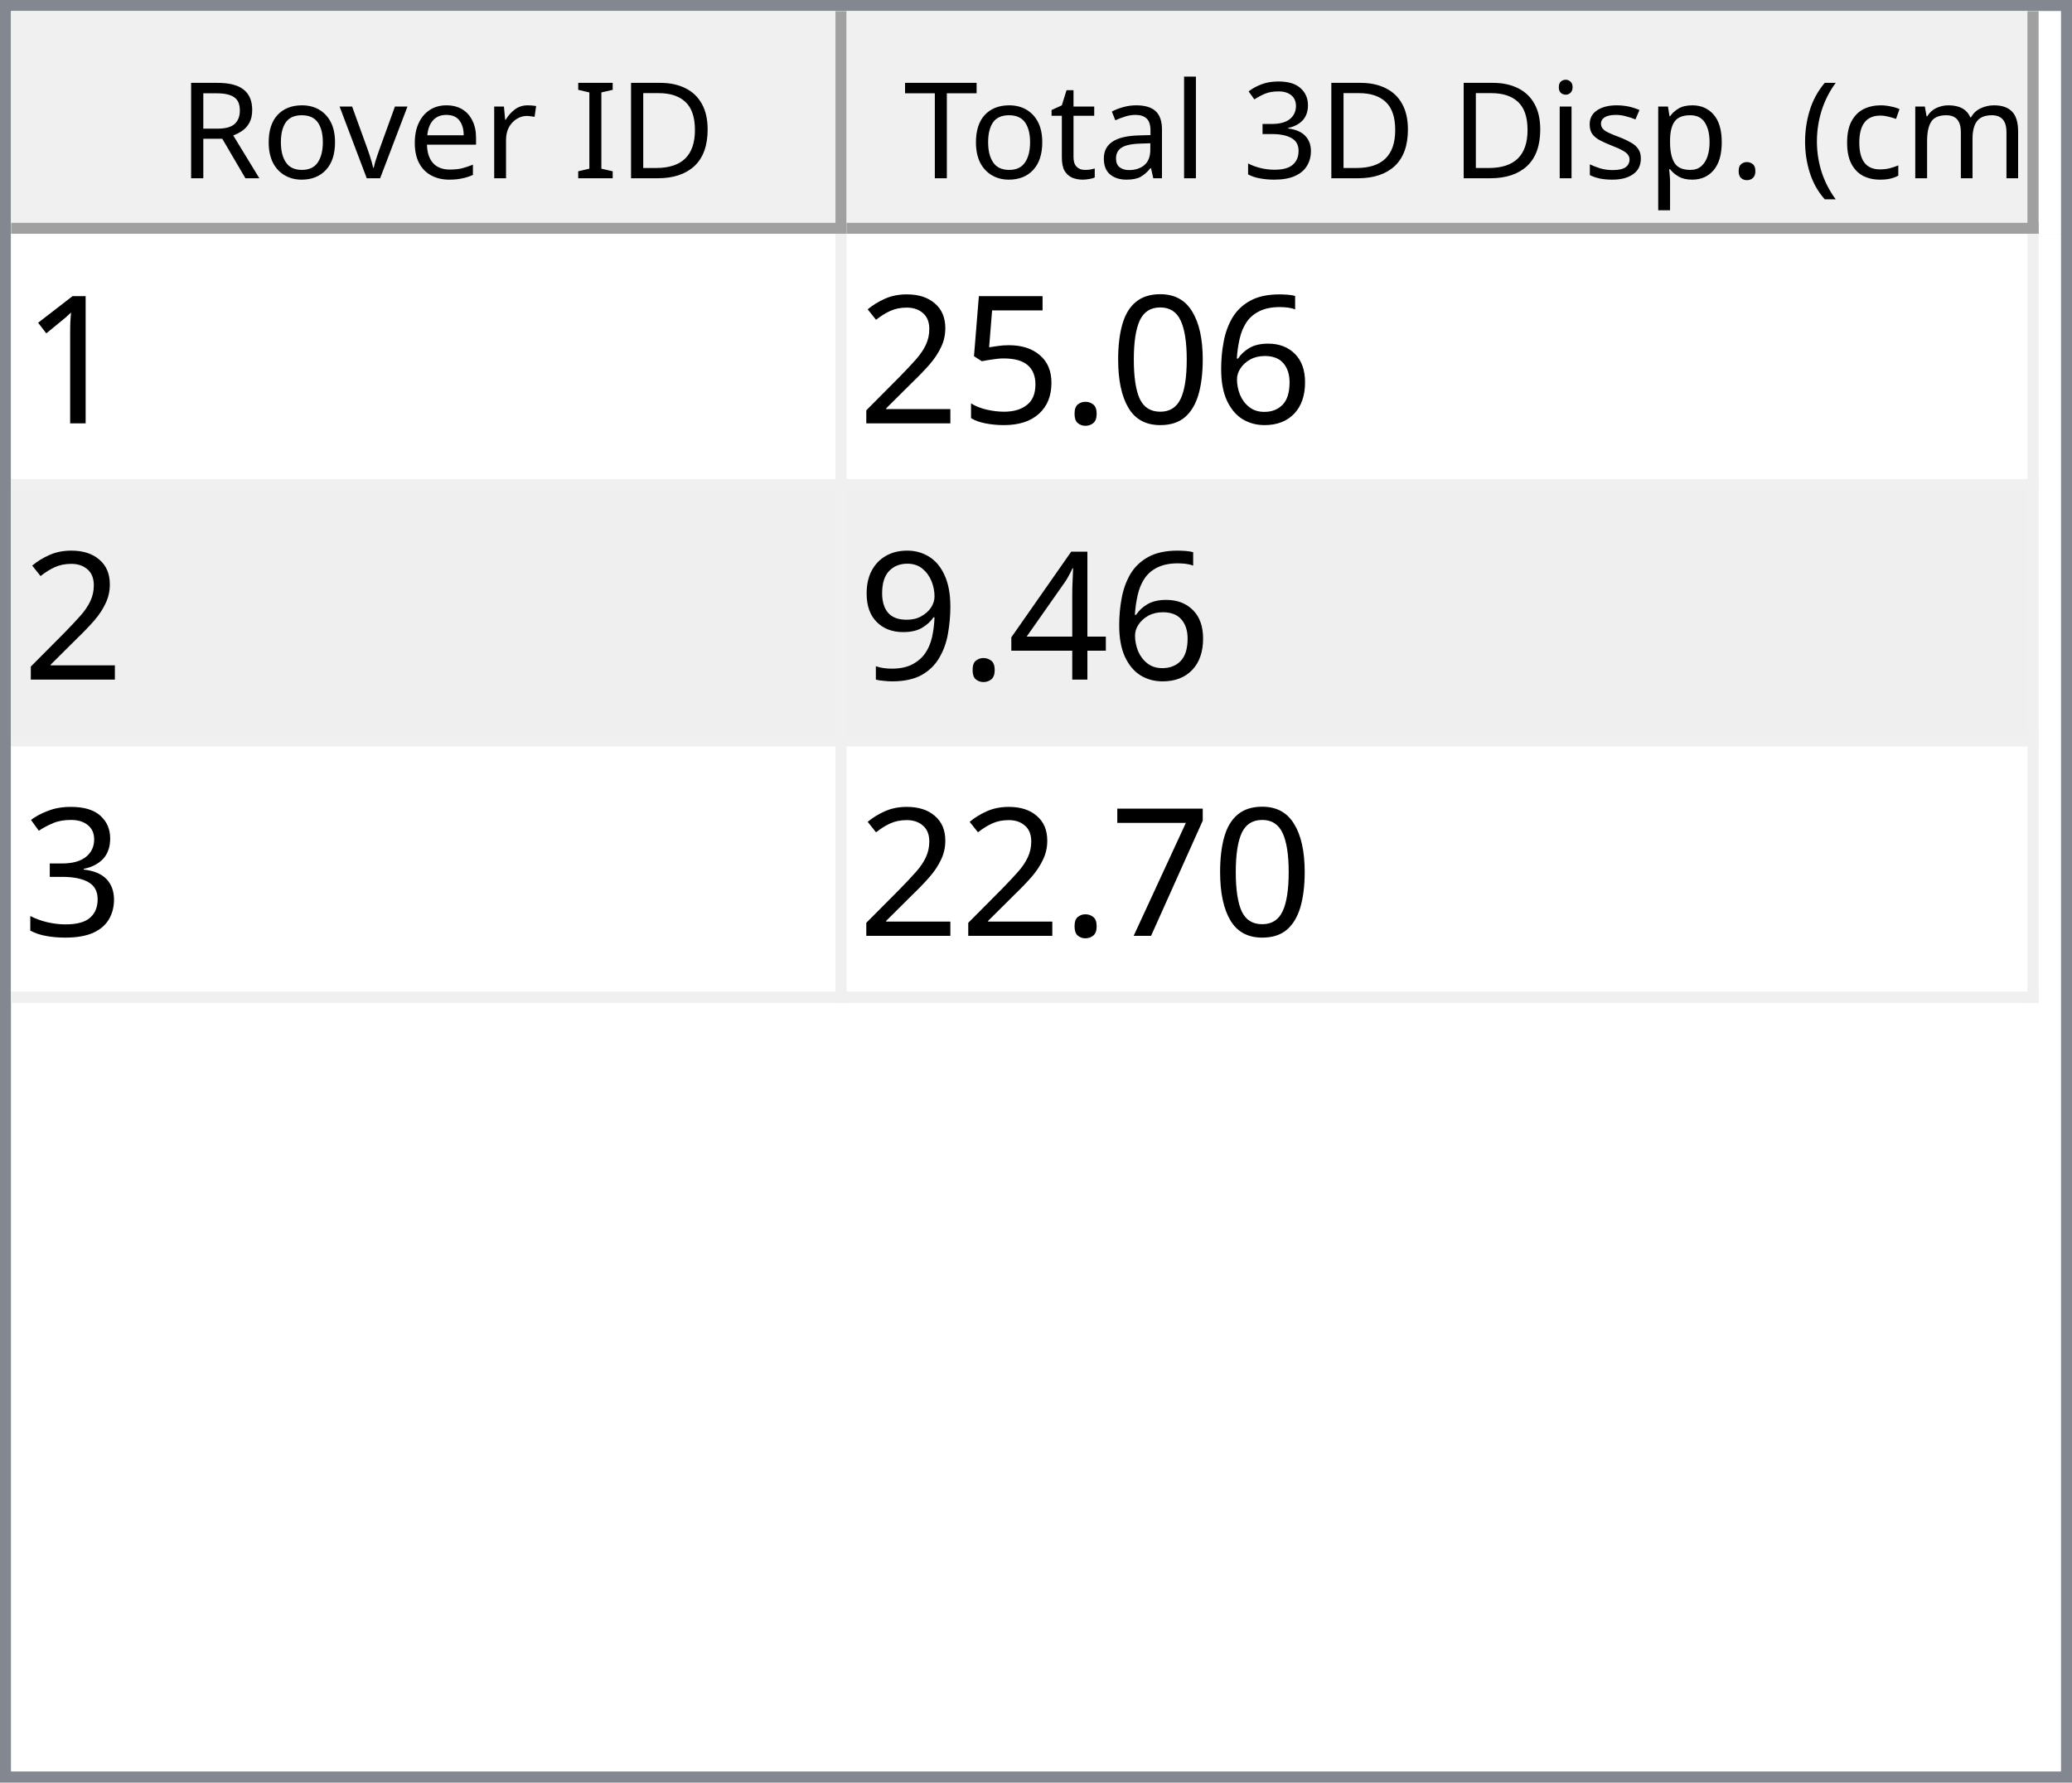
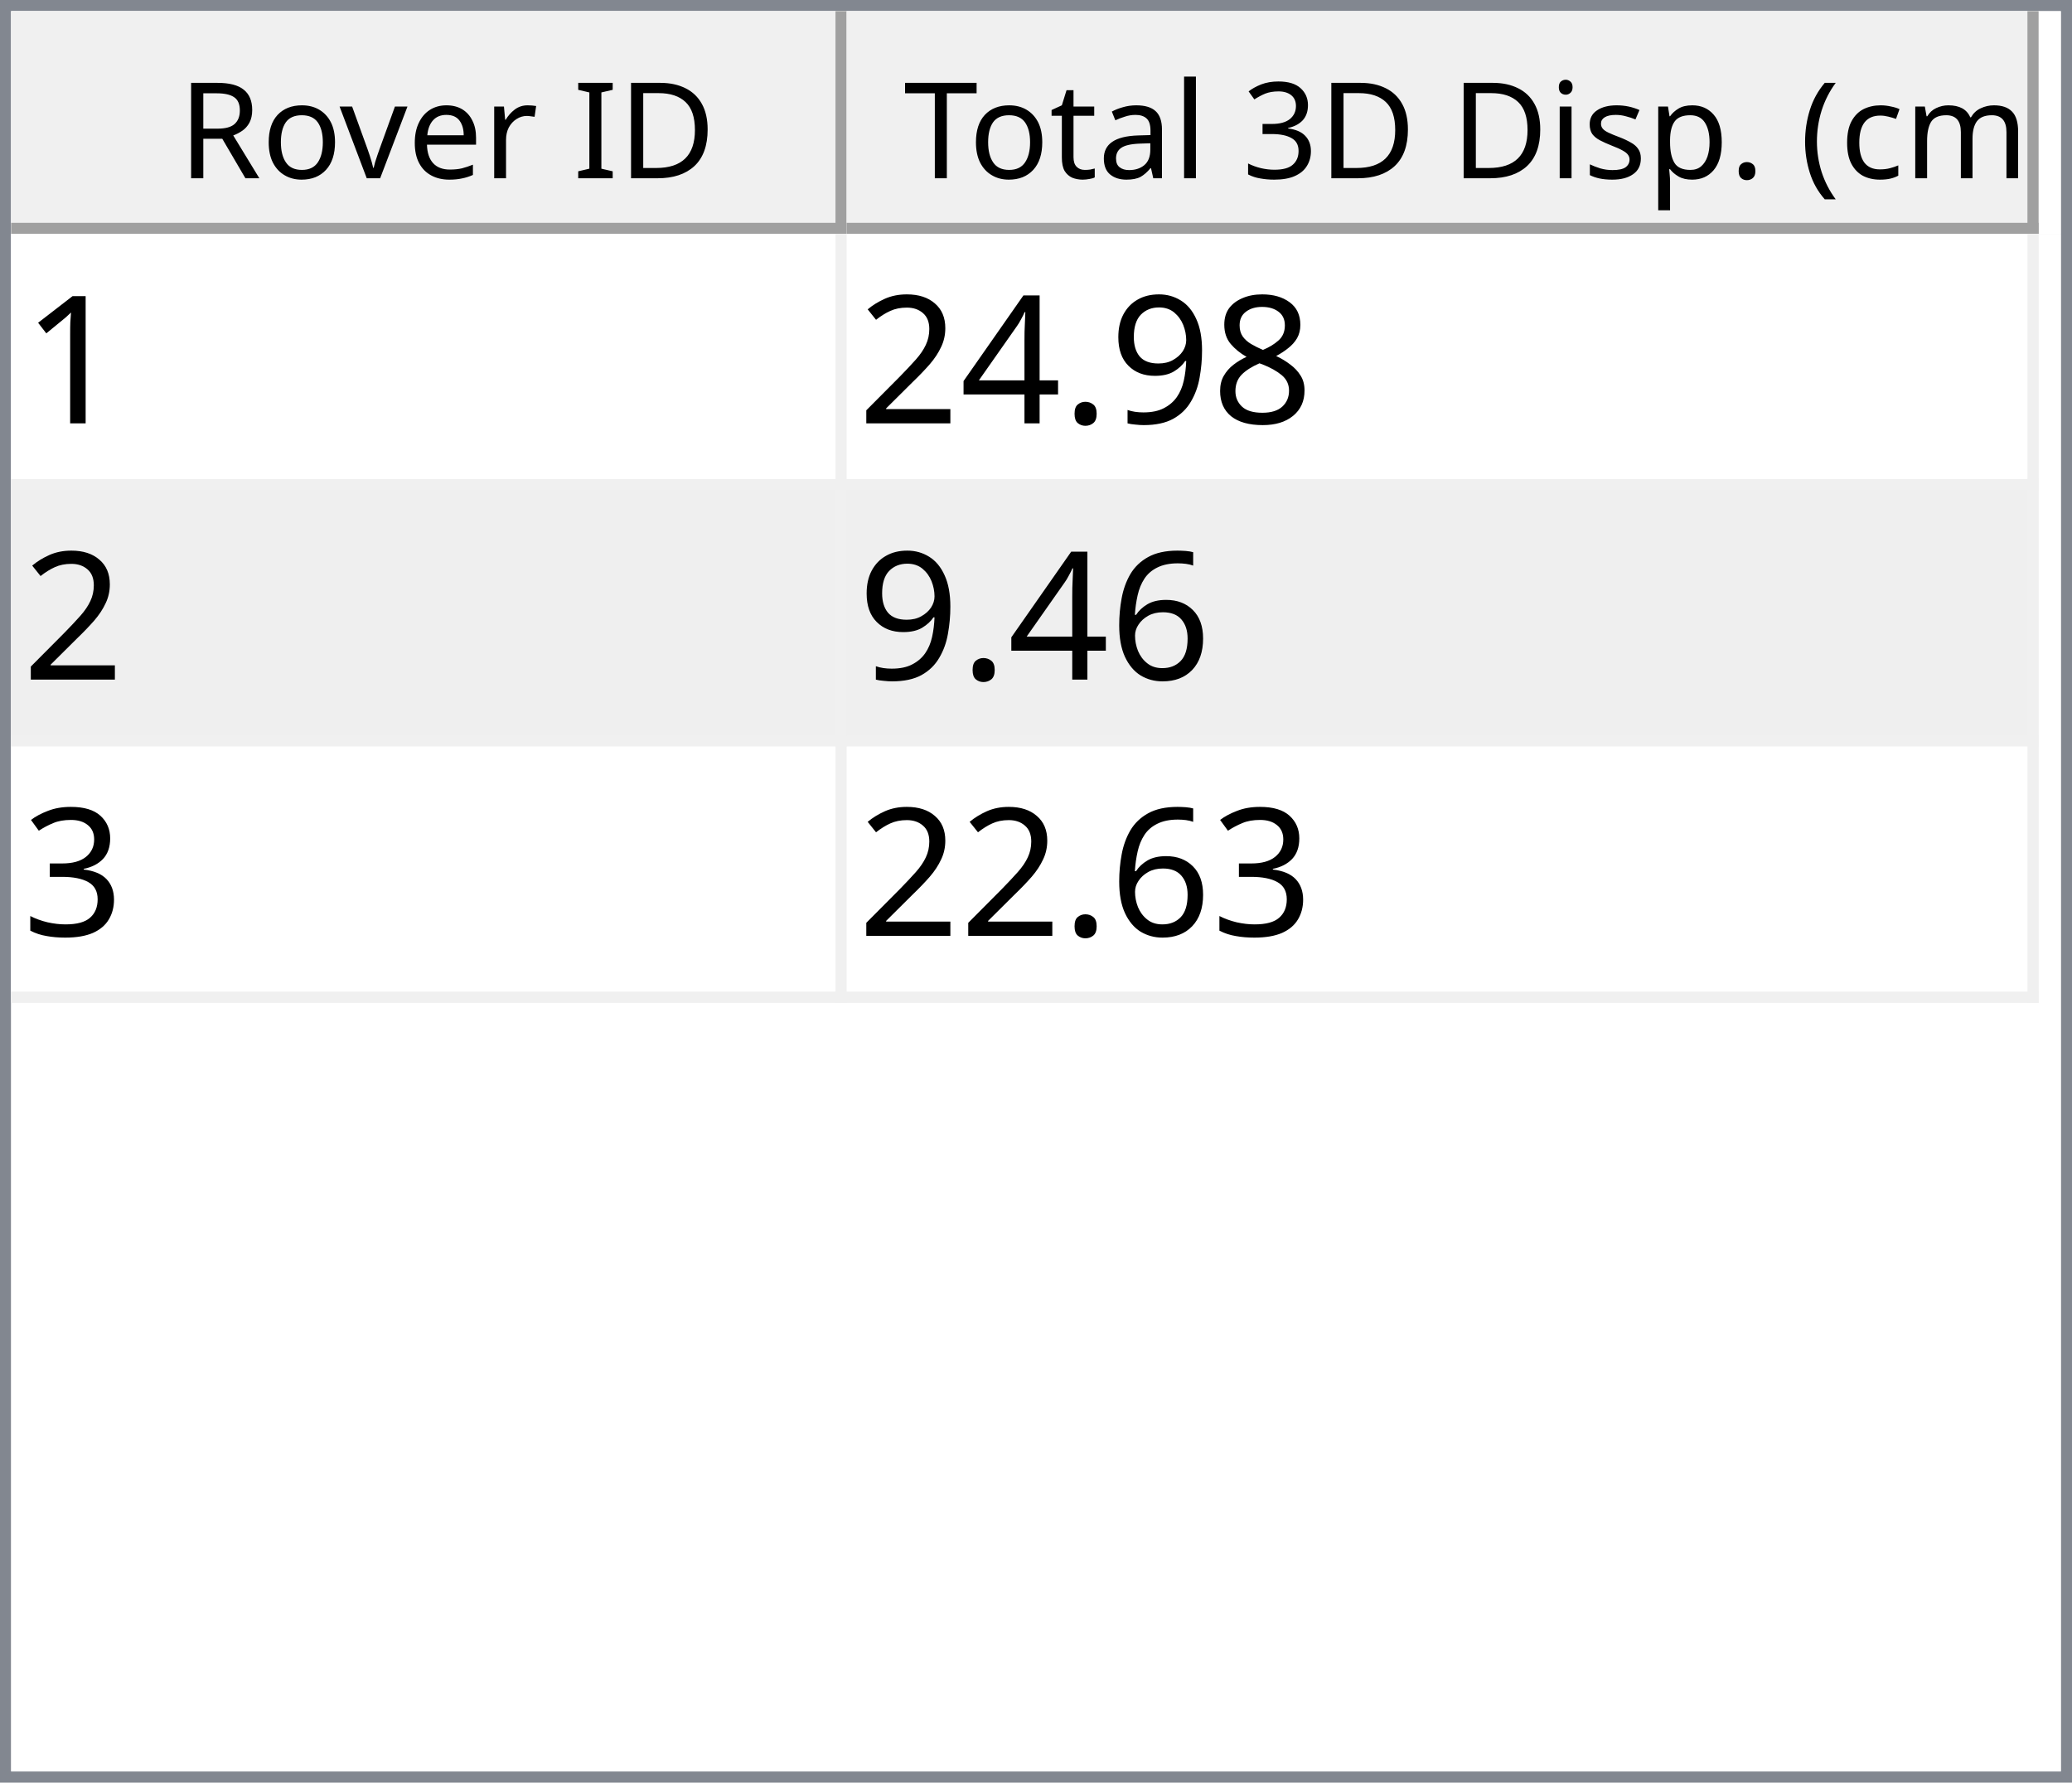
<svg xmlns="http://www.w3.org/2000/svg" style="fill-opacity:1; color-rendering:auto; color-interpolation:auto; text-rendering:auto; stroke:black; stroke-linecap:square; stroke-miterlimit:10; shape-rendering:auto; stroke-opacity:1; fill:black; stroke-dasharray:none; font-weight:normal; stroke-width:1; font-family:'Dialog'; font-style:normal; stroke-linejoin:miter; font-size:12px; stroke-dashoffset:0; image-rendering:auto;" width="186" height="160">
  <defs id="genericDefs" />
  <g>
    <defs id="defs1">
      <clipPath clipPathUnits="userSpaceOnUse" id="clipPath1">
        <path d="M0 0 L186 0 L186 160 L0 160 L0 0 Z" />
      </clipPath>
      <clipPath clipPathUnits="userSpaceOnUse" id="clipPath2">
        <path d="M0 0 L0 160 L186 160 L186 0 Z" />
      </clipPath>
      <clipPath clipPathUnits="userSpaceOnUse" id="clipPath3">
        <path d="M0 0 L0 20 L184 20 L184 0 Z" />
      </clipPath>
      <clipPath clipPathUnits="userSpaceOnUse" id="clipPath4">
        <path d="M0 0 L0 20 L75 20 L75 0 Z" />
      </clipPath>
      <clipPath clipPathUnits="userSpaceOnUse" id="clipPath5">
        <path d="M1 1 L1 19 L74 19 L74 1 Z" />
      </clipPath>
      <clipPath clipPathUnits="userSpaceOnUse" id="clipPath6">
        <path d="M0 0 L0 18 L73 18 L73 0 Z" />
      </clipPath>
      <clipPath clipPathUnits="userSpaceOnUse" id="clipPath7">
        <path d="M-0.5 -0.5 L-0.5 19.5 L74.5 19.5 L74.5 -0.5 Z" />
      </clipPath>
      <clipPath clipPathUnits="userSpaceOnUse" id="clipPath8">
        <path d="M0 0 L0 20 L107 20 L107 0 Z" />
      </clipPath>
      <clipPath clipPathUnits="userSpaceOnUse" id="clipPath9">
        <path d="M1 1 L1 19 L106 19 L106 1 Z" />
      </clipPath>
      <clipPath clipPathUnits="userSpaceOnUse" id="clipPath10">
        <path d="M0 0 L0 18 L105 18 L105 0 Z" />
      </clipPath>
      <clipPath clipPathUnits="userSpaceOnUse" id="clipPath11">
        <path d="M-0.5 -0.5 L-0.5 19.5 L106.5 19.5 L106.5 -0.5 Z" />
      </clipPath>
      <clipPath clipPathUnits="userSpaceOnUse" id="clipPath12">
        <path d="M0 0 L0 138 L184 138 L184 0 Z" />
      </clipPath>
      <clipPath clipPathUnits="userSpaceOnUse" id="clipPath13">
        <path d="M0 0 L0 69 L182 69 L182 0 Z" />
      </clipPath>
      <clipPath clipPathUnits="userSpaceOnUse" id="clipPath14">
        <path d="M-0.5 -0.5 L-0.5 68.5 L181.5 68.5 L181.5 -0.5 Z" />
      </clipPath>
      <clipPath clipPathUnits="userSpaceOnUse" id="clipPath15">
        <path d="M0 0 L0 22 L74 22 L74 0 Z" />
      </clipPath>
      <clipPath clipPathUnits="userSpaceOnUse" id="clipPath16">
        <path d="M0 0 L0 22 L106 22 L106 0 Z" />
      </clipPath>
      <font horiz-adv-x="64.551" id="font1">
        <font-face ascent="107.91" descent="25.098" units-per-em="100" style="font-style:normal; font-family:Segoe UI; font-weight:normal;" />
        <missing-glyph horiz-adv-x="64.551" d="M8.109 0 L8.109 68.266 L56.453 68.266 L56.453 0 L8.109 0 ZM15.328 7.234 L49.219 7.234 L49.219 61.031 L15.328 61.031 L15.328 7.234 Z" />
        <glyph unicode="D" horiz-adv-x="70.117" d="M9.188 0 L9.188 70.016 L28.516 70.016 Q65.531 70.016 65.531 35.891 Q65.531 19.672 55.25 9.836 Q44.969 0 27.734 0 L9.188 0 ZM17.391 62.594 L17.391 7.422 L27.828 7.422 Q41.609 7.422 49.273 14.797 Q56.938 22.172 56.938 35.688 Q56.938 62.594 28.328 62.594 L17.391 62.594 Z" />
        <glyph unicode="I" horiz-adv-x="26.611" d="M17.391 0 L9.188 0 L9.188 70.016 L17.391 70.016 L17.391 0 Z" />
        <glyph unicode=" " horiz-adv-x="27.393" d="" />
        <glyph unicode="r" horiz-adv-x="34.766" d="M34.188 41.891 Q32.078 43.5 28.125 43.5 Q23 43.5 19.555 38.672 Q16.109 33.844 16.109 25.484 L16.109 0 L8.109 0 L8.109 50 L16.109 50 L16.109 39.703 L16.312 39.703 Q18.016 44.969 21.531 47.922 Q25.047 50.875 29.391 50.875 Q32.516 50.875 34.188 50.203 L34.188 41.891 Z" />
        <glyph unicode="e" horiz-adv-x="52.295" d="M48.297 23 L12.984 23 Q13.188 14.656 17.484 10.109 Q21.781 5.562 29.297 5.562 Q37.75 5.562 44.828 11.141 L44.828 3.609 Q38.234 -1.172 27.391 -1.172 Q16.797 -1.172 10.742 5.641 Q4.688 12.453 4.688 24.812 Q4.688 36.469 11.305 43.82 Q17.922 51.172 27.734 51.172 Q37.547 51.172 42.922 44.828 Q48.297 38.484 48.297 27.203 L48.297 23 ZM40.094 29.781 Q40.047 36.719 36.75 40.578 Q33.453 44.438 27.594 44.438 Q21.922 44.438 17.969 40.383 Q14.016 36.328 13.094 29.781 L40.094 29.781 Z" />
        <glyph unicode="v" horiz-adv-x="47.9" d="M47.406 50 L27.484 0 L19.625 0 L0.688 50 L9.469 50 L22.172 13.672 Q23.578 9.672 23.922 6.688 L24.125 6.688 Q24.609 10.453 25.688 13.484 L38.969 50 L47.406 50 Z" />
        <glyph unicode="o" horiz-adv-x="58.594" d="M29 -1.172 Q17.922 -1.172 11.305 5.836 Q4.688 12.844 4.688 24.422 Q4.688 37.016 11.57 44.094 Q18.453 51.172 30.172 51.172 Q41.359 51.172 47.633 44.289 Q53.906 37.406 53.906 25.203 Q53.906 13.234 47.141 6.031 Q40.375 -1.172 29 -1.172 ZM29.594 44.438 Q21.875 44.438 17.383 39.188 Q12.891 33.938 12.891 24.703 Q12.891 15.828 17.43 10.695 Q21.969 5.562 29.594 5.562 Q37.359 5.562 41.531 10.594 Q45.703 15.625 45.703 24.906 Q45.703 34.281 41.531 39.359 Q37.359 44.438 29.594 44.438 Z" />
        <glyph unicode="R" horiz-adv-x="59.814" d="M59.375 0 L49.609 0 L37.891 19.625 Q36.281 22.359 34.766 24.289 Q33.25 26.219 31.664 27.438 Q30.078 28.656 28.25 29.219 Q26.422 29.781 24.125 29.781 L17.391 29.781 L17.391 0 L9.188 0 L9.188 70.016 L30.078 70.016 Q34.672 70.016 38.555 68.867 Q42.438 67.719 45.289 65.375 Q48.141 63.031 49.758 59.547 Q51.375 56.062 51.375 51.375 Q51.375 47.703 50.273 44.656 Q49.172 41.609 47.148 39.211 Q45.125 36.812 42.266 35.133 Q39.406 33.453 35.844 32.516 L35.844 32.328 Q37.594 31.547 38.891 30.547 Q40.188 29.547 41.359 28.18 Q42.531 26.812 43.68 25.078 Q44.828 23.344 46.234 21.047 L59.375 0 ZM17.391 62.594 L17.391 37.203 L28.516 37.203 Q31.594 37.203 34.203 38.133 Q36.812 39.062 38.719 40.797 Q40.625 42.531 41.703 45.047 Q42.781 47.562 42.781 50.688 Q42.781 56.297 39.141 59.445 Q35.5 62.594 28.609 62.594 L17.391 62.594 Z" />
        <glyph unicode=")" horiz-adv-x="30.176" d="M8.297 -15.922 L1.172 -15.922 Q16.406 2.344 16.406 26.812 Q16.406 51.469 1.078 70.016 L8.297 70.016 Q23.531 52.156 23.531 26.703 Q23.531 1.375 8.297 -15.922 Z" />
        <glyph unicode="m" horiz-adv-x="86.133" d="M79.109 0 L71.094 0 L71.094 28.719 Q71.094 37.016 68.531 40.727 Q65.969 44.438 59.906 44.438 Q54.781 44.438 51.195 39.75 Q47.609 35.062 47.609 28.516 L47.609 0 L39.594 0 L39.594 29.688 Q39.594 44.438 28.219 44.438 Q22.953 44.438 19.531 40.016 Q16.109 35.594 16.109 28.516 L16.109 0 L8.109 0 L8.109 50 L16.109 50 L16.109 42.094 L16.312 42.094 Q21.625 51.172 31.844 51.172 Q36.969 51.172 40.773 48.312 Q44.578 45.453 46 40.828 Q51.562 51.172 62.594 51.172 Q79.109 51.172 79.109 30.812 L79.109 0 Z" />
        <glyph unicode="c" horiz-adv-x="46.191" d="M42.188 2.297 Q36.422 -1.172 28.516 -1.172 Q17.828 -1.172 11.258 5.789 Q4.688 12.75 4.688 23.828 Q4.688 36.188 11.766 43.68 Q18.844 51.172 30.672 51.172 Q37.25 51.172 42.281 48.734 L42.281 40.531 Q36.719 44.438 30.375 44.438 Q22.703 44.438 17.797 38.945 Q12.891 33.453 12.891 24.516 Q12.891 15.719 17.508 10.641 Q22.125 5.562 29.891 5.562 Q36.422 5.562 42.188 9.906 L42.188 2.297 Z" />
        <glyph unicode="(" horiz-adv-x="30.176" d="M29.109 -15.922 L21.969 -15.922 Q6.844 1.375 6.844 26.703 Q6.844 52.156 21.969 70.016 L29.203 70.016 Q13.875 51.469 13.875 26.812 Q13.875 2.344 29.109 -15.922 Z" />
        <glyph unicode="." horiz-adv-x="21.68" d="M10.891 -1.078 Q8.641 -1.078 7.055 0.539 Q5.469 2.156 5.469 4.391 Q5.469 6.641 7.055 8.273 Q8.641 9.906 10.891 9.906 Q13.188 9.906 14.797 8.273 Q16.406 6.641 16.406 4.391 Q16.406 2.156 14.797 0.539 Q13.188 -1.078 10.891 -1.078 Z" />
        <glyph unicode="p" horiz-adv-x="58.789" d="M16.312 7.234 L16.109 7.234 L16.109 -23 L8.109 -23 L8.109 50 L16.109 50 L16.109 41.219 L16.312 41.219 Q22.219 51.172 33.594 51.172 Q43.266 51.172 48.688 44.461 Q54.109 37.75 54.109 26.469 Q54.109 13.922 48 6.375 Q41.891 -1.172 31.297 -1.172 Q21.578 -1.172 16.312 7.234 ZM16.109 27.391 L16.109 20.406 Q16.109 14.203 20.141 9.883 Q24.172 5.562 30.375 5.562 Q37.641 5.562 41.773 11.133 Q45.906 16.703 45.906 26.609 Q45.906 34.969 42.047 39.703 Q38.188 44.438 31.594 44.438 Q24.609 44.438 20.359 39.578 Q16.109 34.719 16.109 27.391 Z" />
        <glyph unicode="s" horiz-adv-x="42.432" d="M5.078 1.812 L5.078 10.406 Q11.625 5.562 19.484 5.562 Q30.031 5.562 30.031 12.594 Q30.031 14.594 29.125 15.992 Q28.219 17.391 26.68 18.461 Q25.141 19.531 23.07 20.383 Q21 21.234 18.609 22.172 Q15.281 23.484 12.766 24.828 Q10.25 26.172 8.57 27.859 Q6.891 29.547 6.031 31.695 Q5.172 33.844 5.172 36.719 Q5.172 40.234 6.789 42.945 Q8.406 45.656 11.086 47.484 Q13.766 49.312 17.211 50.242 Q20.656 51.172 24.312 51.172 Q30.812 51.172 35.938 48.922 L35.938 40.828 Q30.422 44.438 23.25 44.438 Q21 44.438 19.195 43.922 Q17.391 43.406 16.094 42.477 Q14.797 41.547 14.086 40.258 Q13.375 38.969 13.375 37.406 Q13.375 35.453 14.086 34.133 Q14.797 32.812 16.164 31.789 Q17.531 30.766 19.484 29.938 Q21.438 29.109 23.922 28.125 Q27.25 26.859 29.883 25.516 Q32.516 24.172 34.375 22.484 Q36.234 20.797 37.234 18.602 Q38.234 16.406 38.234 13.375 Q38.234 9.672 36.602 6.938 Q34.969 4.203 32.234 2.398 Q29.5 0.594 25.93 -0.289 Q22.359 -1.172 18.453 -1.172 Q10.75 -1.172 5.078 1.812 Z" />
        <glyph unicode="i" horiz-adv-x="24.219" d="M12.203 62.703 Q10.062 62.703 8.547 64.164 Q7.031 65.625 7.031 67.875 Q7.031 70.125 8.547 71.609 Q10.062 73.094 12.203 73.094 Q14.406 73.094 15.945 71.609 Q17.484 70.125 17.484 67.875 Q17.484 65.719 15.945 64.211 Q14.406 62.703 12.203 62.703 ZM16.109 0 L8.109 0 L8.109 50 L16.109 50 L16.109 0 Z" />
        <glyph unicode="3" horiz-adv-x="53.906" d="M46.531 19.828 Q46.531 15.094 44.75 11.211 Q42.969 7.328 39.719 4.57 Q36.469 1.812 31.93 0.297 Q27.391 -1.219 21.922 -1.219 Q11.922 -1.219 6 2.594 L6 11.188 Q13.094 5.609 22.219 5.609 Q25.875 5.609 28.828 6.539 Q31.781 7.469 33.906 9.227 Q36.031 10.984 37.18 13.477 Q38.328 15.969 38.328 19.094 Q38.328 32.812 18.797 32.812 L12.984 32.812 L12.984 39.594 L18.5 39.594 Q35.797 39.594 35.797 52.484 Q35.797 64.406 22.609 64.406 Q15.188 64.406 8.688 59.422 L8.688 67.188 Q15.375 71.188 24.609 71.188 Q29 71.188 32.57 69.969 Q36.141 68.75 38.68 66.555 Q41.219 64.359 42.609 61.281 Q44 58.203 44 54.5 Q44 40.672 30.031 36.719 L30.031 36.531 Q33.594 36.141 36.625 34.797 Q39.656 33.453 41.852 31.305 Q44.047 29.156 45.289 26.25 Q46.531 23.344 46.531 19.828 Z" />
        <glyph unicode="l" horiz-adv-x="24.219" d="M16.109 0 L8.109 0 L8.109 74.031 L16.109 74.031 L16.109 0 Z" />
        <glyph unicode="a" horiz-adv-x="50.879" d="M43.891 0 L35.891 0 L35.891 7.812 L35.688 7.812 Q30.469 -1.172 20.312 -1.172 Q12.844 -1.172 8.617 2.781 Q4.391 6.734 4.391 13.281 Q4.391 27.297 20.906 29.594 L35.891 31.688 Q35.891 44.438 25.594 44.438 Q16.547 44.438 9.281 38.281 L9.281 46.484 Q16.656 51.172 26.266 51.172 Q43.891 51.172 43.891 32.516 L43.891 0 ZM35.891 25.297 L23.828 23.641 Q18.266 22.859 15.43 20.875 Q12.594 18.891 12.594 13.875 Q12.594 10.203 15.211 7.883 Q17.828 5.562 22.172 5.562 Q28.125 5.562 32.008 9.742 Q35.891 13.922 35.891 20.312 L35.891 25.297 Z" />
        <glyph unicode="t" horiz-adv-x="33.887" d="M31.297 0.484 Q28.469 -1.078 23.828 -1.078 Q10.688 -1.078 10.688 13.578 L10.688 43.172 L2.094 43.172 L2.094 50 L10.688 50 L10.688 62.203 L18.703 64.797 L18.703 50 L31.297 50 L31.297 43.172 L18.703 43.172 L18.703 14.984 Q18.703 9.969 20.414 7.82 Q22.125 5.672 26.078 5.672 Q29.109 5.672 31.297 7.328 L31.297 0.484 Z" />
        <glyph unicode="T" horiz-adv-x="52.393" d="M50.594 62.594 L30.375 62.594 L30.375 0 L22.172 0 L22.172 62.594 L2 62.594 L2 70.016 L50.594 70.016 L50.594 62.594 Z" />
      </font>
      <font horiz-adv-x="75.0" id="font2">
        <font-face ascent="100.537" descent="21.973" units-per-em="100" style="font-style:normal; font-family:sans-serif; font-weight:normal;" />
        <missing-glyph horiz-adv-x="75.0" d="M12.5 0 L12.5 62.5 L62.5 62.5 L62.5 0 L12.5 0 ZM14.062 1.562 L60.938 1.562 L60.938 60.938 L14.062 60.938 L14.062 1.562 Z" />
        <glyph unicode="1" horiz-adv-x="55.615" d="M37.25 0 L28.469 0 L28.469 56 Q25.297 52.984 20.141 49.953 Q14.984 46.922 10.891 45.406 L10.891 53.906 Q18.266 57.375 23.781 62.305 Q29.297 67.234 31.594 71.875 L37.25 71.875 L37.25 0 Z" />
+         <glyph unicode="8" horiz-adv-x="55.615" d="M17.672 38.812 Q12.203 40.828 9.57 44.539 Q6.938 48.25 6.938 53.422 Q6.938 61.234 12.555 66.555 Q18.172 71.875 27.484 71.875 Q36.859 71.875 42.578 66.43 Q48.297 60.984 48.297 53.172 Q48.297 48.188 45.68 44.508 Q43.062 40.828 37.75 38.812 Q44.344 36.672 47.781 31.883 Q51.219 27.094 51.219 20.453 Q51.219 11.281 44.727 5.031 Q38.234 -1.219 27.641 -1.219 Q17.047 -1.219 10.547 5.055 Q4.047 11.328 4.047 20.703 Q4.047 27.688 7.594 32.398 Q11.141 37.109 17.672 38.812 ZM15.922 53.719 Q15.922 48.641 19.195 45.414 Q22.469 42.188 27.688 42.188 Q32.766 42.188 36.016 45.383 Q39.266 48.578 39.266 53.219 Q39.266 58.062 35.914 61.359 Q32.562 64.656 27.594 64.656 Q22.562 64.656 19.242 61.43 Q15.922 58.203 15.922 53.719 ZM13.094 20.656 Q13.094 16.891 14.875 13.375 Q16.656 9.859 20.172 7.93 Q23.688 6 27.734 6 Q34.031 6 38.133 10.055 Q42.234 14.109 42.234 20.359 Q42.234 26.703 38.016 30.859 Q33.797 35.016 27.438 35.016 Q21.234 35.016 17.164 30.914 Q13.094 26.812 13.094 20.656 Z" />
+         <glyph unicode="9" horiz-adv-x="55.615" d="M5.469 16.547 L13.922 17.328 Q14.984 11.375 18.016 8.688 Q21.047 6 25.781 6 Q29.828 6 32.883 7.859 Q35.938 9.719 37.891 12.82 Q39.844 15.922 41.164 21.195 Q42.484 26.469 42.484 31.938 Q42.484 32.516 42.438 33.688 Q39.797 29.5 35.234 26.883 Q30.672 24.266 25.344 24.266 Q16.453 24.266 10.305 30.711 Q4.156 37.156 4.156 47.703 Q4.156 58.594 10.578 65.234 Q17 71.875 26.656 71.875 Q33.641 71.875 39.43 68.117 Q45.219 64.359 48.219 57.398 Q51.219 50.438 51.219 37.25 Q51.219 23.531 48.242 15.406 Q45.266 7.281 39.383 3.031 Q33.5 -1.219 25.594 -1.219 Q17.188 -1.219 11.867 3.445 Q6.547 8.109 5.469 16.547 ZM41.453 48.141 Q41.453 55.719 37.43 60.156 Q33.406 64.594 27.734 64.594 Q21.875 64.594 17.531 59.812 Q13.188 55.031 13.188 47.406 Q13.188 40.578 17.312 36.305 Q21.438 32.031 27.484 32.031 Q33.594 32.031 37.523 36.305 Q41.453 40.578 41.453 48.141 Z" />
+         <glyph unicode="." horiz-adv-x="27.783" d="M9.078 0 L9.078 10.016 L19.094 10.016 L19.094 0 L9.078 0 Z" />
+         <glyph unicode="4" horiz-adv-x="55.615" d="M32.328 0 L32.328 17.141 L1.266 17.141 L1.266 25.203 L33.938 71.578 L41.109 71.578 L41.109 25.203 L50.781 25.203 L50.781 17.141 L41.109 17.141 L41.109 0 L32.328 0 ZM32.328 25.203 L32.328 57.469 L9.906 25.203 L32.328 25.203 Z" />
+         <glyph unicode="2" horiz-adv-x="55.615" d="M50.344 8.453 L50.344 0 L3.031 0 Q2.938 3.172 4.047 6.109 Q5.859 10.938 9.836 15.625 Q13.812 20.312 21.344 26.469 Q33.016 36.031 37.117 41.625 Q41.219 47.219 41.219 52.203 Q41.219 57.422 37.477 61.008 Q33.734 64.594 27.734 64.594 Q21.391 64.594 17.578 60.789 Q13.766 56.984 13.719 50.25 L4.688 51.172 Q5.609 61.281 11.664 66.578 Q17.719 71.875 27.938 71.875 Q38.234 71.875 44.242 66.164 Q50.25 60.453 50.25 52 Q50.25 47.703 48.492 43.555 Q46.734 39.406 42.656 34.812 Q38.578 30.219 29.109 22.219 Q21.188 15.578 18.945 13.211 Q16.703 10.844 15.234 8.453 L50.344 8.453 Z" />
        <glyph unicode="6" horiz-adv-x="55.615" d="M49.75 54.047 L41.016 53.375 Q39.844 58.547 37.703 60.891 Q34.125 64.656 28.906 64.656 Q24.703 64.656 21.531 62.312 Q17.391 59.281 14.992 53.469 Q12.594 47.656 12.5 36.922 Q15.672 41.75 20.266 44.094 Q24.859 46.438 29.891 46.438 Q38.672 46.438 44.852 39.969 Q51.031 33.5 51.031 23.25 Q51.031 16.5 48.125 10.719 Q45.219 4.938 40.141 1.859 Q35.062 -1.219 28.609 -1.219 Q17.625 -1.219 10.695 6.859 Q3.766 14.938 3.766 33.5 Q3.766 54.25 11.422 63.672 Q18.109 71.875 29.438 71.875 Q37.891 71.875 43.289 67.141 Q48.688 62.406 49.75 54.047 ZM13.875 23.188 Q13.875 18.656 15.797 14.508 Q17.719 10.359 21.188 8.18 Q24.656 6 28.469 6 Q34.031 6 38.039 10.492 Q42.047 14.984 42.047 22.703 Q42.047 30.125 38.086 34.398 Q34.125 38.672 28.125 38.672 Q22.172 38.672 18.023 34.398 Q13.875 30.125 13.875 23.188 Z" />
-         <glyph unicode="0" horiz-adv-x="55.615" d="M4.156 35.297 Q4.156 48 6.766 55.742 Q9.375 63.484 14.523 67.68 Q19.672 71.875 27.484 71.875 Q33.25 71.875 37.594 69.555 Q41.938 67.234 44.773 62.867 Q47.609 58.5 49.219 52.227 Q50.828 45.953 50.828 35.297 Q50.828 22.703 48.242 14.969 Q45.656 7.234 40.508 3.008 Q35.359 -1.219 27.484 -1.219 Q17.141 -1.219 11.234 6.203 Q4.156 15.141 4.156 35.297 ZM13.188 35.297 Q13.188 17.672 17.312 11.836 Q21.438 6 27.484 6 Q33.547 6 37.672 11.859 Q41.797 17.719 41.797 35.297 Q41.797 52.984 37.672 58.789 Q33.547 64.594 27.391 64.594 Q21.344 64.594 17.719 59.469 Q13.188 52.938 13.188 35.297 Z" />
-         <glyph unicode="." horiz-adv-x="27.783" d="M9.078 0 L9.078 10.016 L19.094 10.016 L19.094 0 L9.078 0 Z" />
-         <glyph unicode="5" horiz-adv-x="55.615" d="M4.156 18.75 L13.375 19.531 Q14.406 12.797 18.141 9.398 Q21.875 6 27.156 6 Q33.5 6 37.891 10.789 Q42.281 15.578 42.281 23.484 Q42.281 31 38.062 35.352 Q33.844 39.703 27 39.703 Q22.75 39.703 19.336 37.773 Q15.922 35.844 13.969 32.766 L5.719 33.844 L12.641 70.609 L48.25 70.609 L48.25 62.203 L19.672 62.203 L15.828 42.969 Q22.266 47.469 29.344 47.469 Q38.719 47.469 45.164 40.969 Q51.609 34.469 51.609 24.266 Q51.609 14.547 45.953 7.469 Q39.062 -1.219 27.156 -1.219 Q17.391 -1.219 11.211 4.25 Q5.031 9.719 4.156 18.75 Z" />
-         <glyph unicode="2" horiz-adv-x="55.615" d="M50.344 8.453 L50.344 0 L3.031 0 Q2.938 3.172 4.047 6.109 Q5.859 10.938 9.836 15.625 Q13.812 20.312 21.344 26.469 Q33.016 36.031 37.117 41.625 Q41.219 47.219 41.219 52.203 Q41.219 57.422 37.477 61.008 Q33.734 64.594 27.734 64.594 Q21.391 64.594 17.578 60.789 Q13.766 56.984 13.719 50.25 L4.688 51.172 Q5.609 61.281 11.664 66.578 Q17.719 71.875 27.938 71.875 Q38.234 71.875 44.242 66.164 Q50.25 60.453 50.25 52 Q50.25 47.703 48.492 43.555 Q46.734 39.406 42.656 34.812 Q38.578 30.219 29.109 22.219 Q21.188 15.578 18.945 13.211 Q16.703 10.844 15.234 8.453 L50.344 8.453 Z" />
-         <glyph unicode="4" horiz-adv-x="55.615" d="M32.328 0 L32.328 17.141 L1.266 17.141 L1.266 25.203 L33.938 71.578 L41.109 71.578 L41.109 25.203 L50.781 25.203 L50.781 17.141 L41.109 17.141 L41.109 0 L32.328 0 ZM32.328 25.203 L32.328 57.469 L9.906 25.203 L32.328 25.203 Z" />
-         <glyph unicode="9" horiz-adv-x="55.615" d="M5.469 16.547 L13.922 17.328 Q14.984 11.375 18.016 8.688 Q21.047 6 25.781 6 Q29.828 6 32.883 7.859 Q35.938 9.719 37.891 12.82 Q39.844 15.922 41.164 21.195 Q42.484 26.469 42.484 31.938 Q42.484 32.516 42.438 33.688 Q39.797 29.5 35.234 26.883 Q30.672 24.266 25.344 24.266 Q16.453 24.266 10.305 30.711 Q4.156 37.156 4.156 47.703 Q4.156 58.594 10.578 65.234 Q17 71.875 26.656 71.875 Q33.641 71.875 39.43 68.117 Q45.219 64.359 48.219 57.398 Q51.219 50.438 51.219 37.25 Q51.219 23.531 48.242 15.406 Q45.266 7.281 39.383 3.031 Q33.5 -1.219 25.594 -1.219 Q17.188 -1.219 11.867 3.445 Q6.547 8.109 5.469 16.547 ZM41.453 48.141 Q41.453 55.719 37.43 60.156 Q33.406 64.594 27.734 64.594 Q21.875 64.594 17.531 59.812 Q13.188 55.031 13.188 47.406 Q13.188 40.578 17.312 36.305 Q21.438 32.031 27.484 32.031 Q33.594 32.031 37.523 36.305 Q41.453 40.578 41.453 48.141 Z" />
        <glyph unicode="3" horiz-adv-x="55.615" d="M4.203 18.891 L12.984 20.062 Q14.5 12.594 18.141 9.297 Q21.781 6 27 6 Q33.203 6 37.477 10.297 Q41.75 14.594 41.75 20.953 Q41.75 27 37.797 30.93 Q33.844 34.859 27.734 34.859 Q25.25 34.859 21.531 33.891 L22.516 41.609 Q23.391 41.5 23.922 41.5 Q29.547 41.5 34.039 44.43 Q38.531 47.359 38.531 53.469 Q38.531 58.297 35.258 61.477 Q31.984 64.656 26.812 64.656 Q21.688 64.656 18.266 61.43 Q14.844 58.203 13.875 51.766 L5.078 53.328 Q6.688 62.156 12.398 67.016 Q18.109 71.875 26.609 71.875 Q32.469 71.875 37.398 69.359 Q42.328 66.844 44.945 62.5 Q47.562 58.156 47.562 53.266 Q47.562 48.641 45.07 44.828 Q42.578 41.016 37.703 38.766 Q44.047 37.312 47.562 32.695 Q51.078 28.078 51.078 21.141 Q51.078 11.766 44.242 5.25 Q37.406 -1.266 26.953 -1.266 Q17.531 -1.266 11.305 4.352 Q5.078 9.969 4.203 18.891 Z" />
-         <glyph unicode="7" horiz-adv-x="55.615" d="M4.734 62.203 L4.734 70.656 L51.078 70.656 L51.078 63.812 Q44.234 56.547 37.523 44.484 Q30.812 32.422 27.156 19.672 Q24.516 10.688 23.781 0 L14.75 0 Q14.891 8.453 18.062 20.414 Q21.234 32.375 27.172 43.484 Q33.109 54.594 39.797 62.203 L4.734 62.203 Z" />
      </font>
    </defs>
    <g style="fill:white; stroke:white;">
      <rect x="0" y="0" width="186" style="clip-path:url(#clipPath1); stroke:none;" height="160" />
    </g>
    <g style="fill:white; text-rendering:optimizeSpeed; color-rendering:optimizeSpeed; image-rendering:optimizeSpeed; shape-rendering:crispEdges; stroke:white; color-interpolation:sRGB;">
      <rect x="0" width="186" height="160" y="0" style="stroke:none;" />
      <path style="stroke:none;" d="M0 160 L186 160 L186 0 L0 0 Z" />
    </g>
    <g style="fill:rgb(240,240,240); font-family:'Segoe UI'; stroke:rgb(240,240,240);">
      <rect x="0" y="0" width="186" style="clip-path:url(#clipPath2); stroke:none;" height="160" />
    </g>
    <g style="fill:rgb(130,135,144); font-family:'Segoe UI'; stroke:rgb(130,135,144);">
      <path d="M0 0 L186 0 L186 160 L0 160 L0 0 ZM1 1 L185 1 L185 159 L1 159 L1 1 Z" style="fill-rule:evenodd; clip-path:url(#clipPath2); stroke:none;" />
    </g>
    <g style="fill:white; font-family:'Segoe UI'; stroke:white;" transform="translate(1,1)">
      <rect x="0" y="0" width="184" style="clip-path:url(#clipPath3); stroke:none;" height="20" />
    </g>
    <g style="fill:rgb(240,240,240); font-family:'Segoe UI'; stroke:rgb(240,240,240);" transform="translate(1,1)">
      <rect x="0" y="0" width="75" style="clip-path:url(#clipPath4); stroke:none;" height="20" />
    </g>
    <g style="font-family:'Segoe UI';" transform="translate(2,2)">
      <text x="14" xml:space="preserve" y="14" style="clip-path:url(#clipPath6); stroke:none;">Rover ID</text>
    </g>
    <g style="fill:rgb(160,160,160); font-family:'Segoe UI'; stroke:rgb(160,160,160); stroke-linejoin:bevel;" transform="translate(1.5,1.5)">
      <line x1="74" x2="74" y1="0" style="fill:none; clip-path:url(#clipPath7);" y2="19" />
    </g>
    <g style="fill:rgb(160,160,160); font-family:'Segoe UI'; stroke:rgb(160,160,160); stroke-linejoin:bevel;" transform="matrix(1,0,0,1,1,1) translate(0.5,0.5)">
      <line x1="0" x2="74" y1="19" style="fill:none; clip-path:url(#clipPath7);" y2="19" />
    </g>
    <g style="fill:rgb(240,240,240); font-family:'Segoe UI'; stroke:rgb(240,240,240);" transform="translate(76,1)">
      <rect x="0" y="0" width="107" style="clip-path:url(#clipPath8); stroke:none;" height="20" />
    </g>
    <g style="font-family:'Segoe UI';" transform="translate(77,2)">
      <text x="1" xml:space="preserve" y="14" style="clip-path:url(#clipPath10); stroke:none;"> Total 3D Disp. (cm)</text>
    </g>
    <g style="fill:rgb(160,160,160); font-family:'Segoe UI'; stroke:rgb(160,160,160); stroke-linejoin:bevel;" transform="translate(76.5,1.5)">
      <line x1="106" x2="106" y1="0" style="fill:none; clip-path:url(#clipPath11);" y2="19" />
    </g>
    <g style="fill:rgb(160,160,160); font-family:'Segoe UI'; stroke:rgb(160,160,160); stroke-linejoin:bevel;" transform="matrix(1,0,0,1,76,1) translate(0.5,0.5)">
      <line x1="0" x2="106" y1="19" style="fill:none; clip-path:url(#clipPath11);" y2="19" />
    </g>
    <g style="fill:white; font-family:'Segoe UI'; stroke:white;" transform="translate(1,21)">
      <rect x="0" y="0" width="184" style="clip-path:url(#clipPath12); stroke:none;" height="138" />
    </g>
    <g style="fill:rgb(240,240,240); font-size:16px; font-family:sans-serif; stroke:rgb(240,240,240);" transform="translate(1,21)">
      <rect x="0" y="0" width="182" style="clip-path:url(#clipPath13); stroke:none;" height="69" />
      <line transform="translate(0.5,0.5)" x1="0" x2="181" y1="22" style="clip-path:url(#clipPath14); fill:none; stroke-linejoin:bevel;" y2="22" />
    </g>
    <g transform="matrix(1,0,0,1,1,21) translate(0.5,0.5)" style="fill:rgb(240,240,240); font-size:16px; font-family:sans-serif; stroke:rgb(240,240,240); stroke-linejoin:bevel;">
      <line x1="0" x2="181" y1="45" style="fill:none; clip-path:url(#clipPath14);" y2="45" />
    </g>
    <g transform="matrix(1,0,0,1,1,21) translate(0.5,0.5)" style="fill:rgb(240,240,240); font-size:16px; font-family:sans-serif; stroke:rgb(240,240,240); stroke-linejoin:bevel;">
      <line x1="0" x2="181" y1="68" style="fill:none; clip-path:url(#clipPath14);" y2="68" />
    </g>
    <g transform="matrix(1,0,0,1,1,21) translate(0.5,0.5)" style="fill:rgb(240,240,240); font-size:16px; font-family:sans-serif; stroke:rgb(240,240,240); stroke-linejoin:bevel;">
      <line x1="74" x2="74" y1="0" style="fill:none; clip-path:url(#clipPath14);" y2="68" />
    </g>
    <g transform="matrix(1,0,0,1,1,21) translate(0.5,0.5)" style="fill:rgb(240,240,240); font-size:16px; font-family:sans-serif; stroke:rgb(240,240,240); stroke-linejoin:bevel;">
      <line x1="181" x2="181" y1="0" style="fill:none; clip-path:url(#clipPath14);" y2="68" />
    </g>
    <g style="fill:white; font-size:16px; font-family:sans-serif; stroke:white;" transform="matrix(1,0,0,1,1,21)">
      <rect x="0" y="0" width="74" style="clip-path:url(#clipPath15); stroke:none;" height="22" />
      <text x="1" y="17" style="fill:black; clip-path:url(#clipPath15); stroke:none;" xml:space="preserve">1</text>
    </g>
    <g style="fill:white; font-size:16px; font-family:sans-serif; stroke:white;" transform="matrix(1,0,0,1,1,21) translate(75,0)">
      <rect x="0" y="0" width="106" style="clip-path:url(#clipPath16); stroke:none;" height="22" />
-       <text x="1" y="17" style="fill:black; clip-path:url(#clipPath16); stroke:none;" xml:space="preserve">25.06</text>
+       <text x="1" y="17" style="fill:black; clip-path:url(#clipPath16); stroke:none;" xml:space="preserve">24.98</text>
    </g>
    <g style="fill:rgb(239,239,239); font-size:16px; font-family:sans-serif; stroke:rgb(239,239,239);" transform="matrix(1,0,0,1,1,21) translate(0,23)">
      <rect x="0" y="0" width="74" style="clip-path:url(#clipPath15); stroke:none;" height="22" />
      <text x="1" y="17" style="fill:black; clip-path:url(#clipPath15); stroke:none;" xml:space="preserve">2</text>
    </g>
    <g style="fill:rgb(239,239,239); font-size:16px; font-family:sans-serif; stroke:rgb(239,239,239);" transform="matrix(1,0,0,1,1,21) translate(75,23)">
      <rect x="0" y="0" width="106" style="clip-path:url(#clipPath16); stroke:none;" height="22" />
      <text x="1" y="17" style="fill:black; clip-path:url(#clipPath16); stroke:none;" xml:space="preserve">9.46</text>
    </g>
    <g style="fill:white; font-size:16px; font-family:sans-serif; stroke:white;" transform="matrix(1,0,0,1,1,21) translate(0,46)">
      <rect x="0" y="0" width="74" style="clip-path:url(#clipPath15); stroke:none;" height="22" />
      <text x="1" y="17" style="fill:black; clip-path:url(#clipPath15); stroke:none;" xml:space="preserve">3</text>
    </g>
    <g style="fill:white; font-size:16px; font-family:sans-serif; stroke:white;" transform="matrix(1,0,0,1,1,21) translate(75,46)">
      <rect x="0" y="0" width="106" style="clip-path:url(#clipPath16); stroke:none;" height="22" />
-       <text x="1" y="17" style="fill:black; clip-path:url(#clipPath16); stroke:none;" xml:space="preserve">22.70</text>
+       <text x="1" y="17" style="fill:black; clip-path:url(#clipPath16); stroke:none;" xml:space="preserve">22.63</text>
    </g>
  </g>
</svg>
